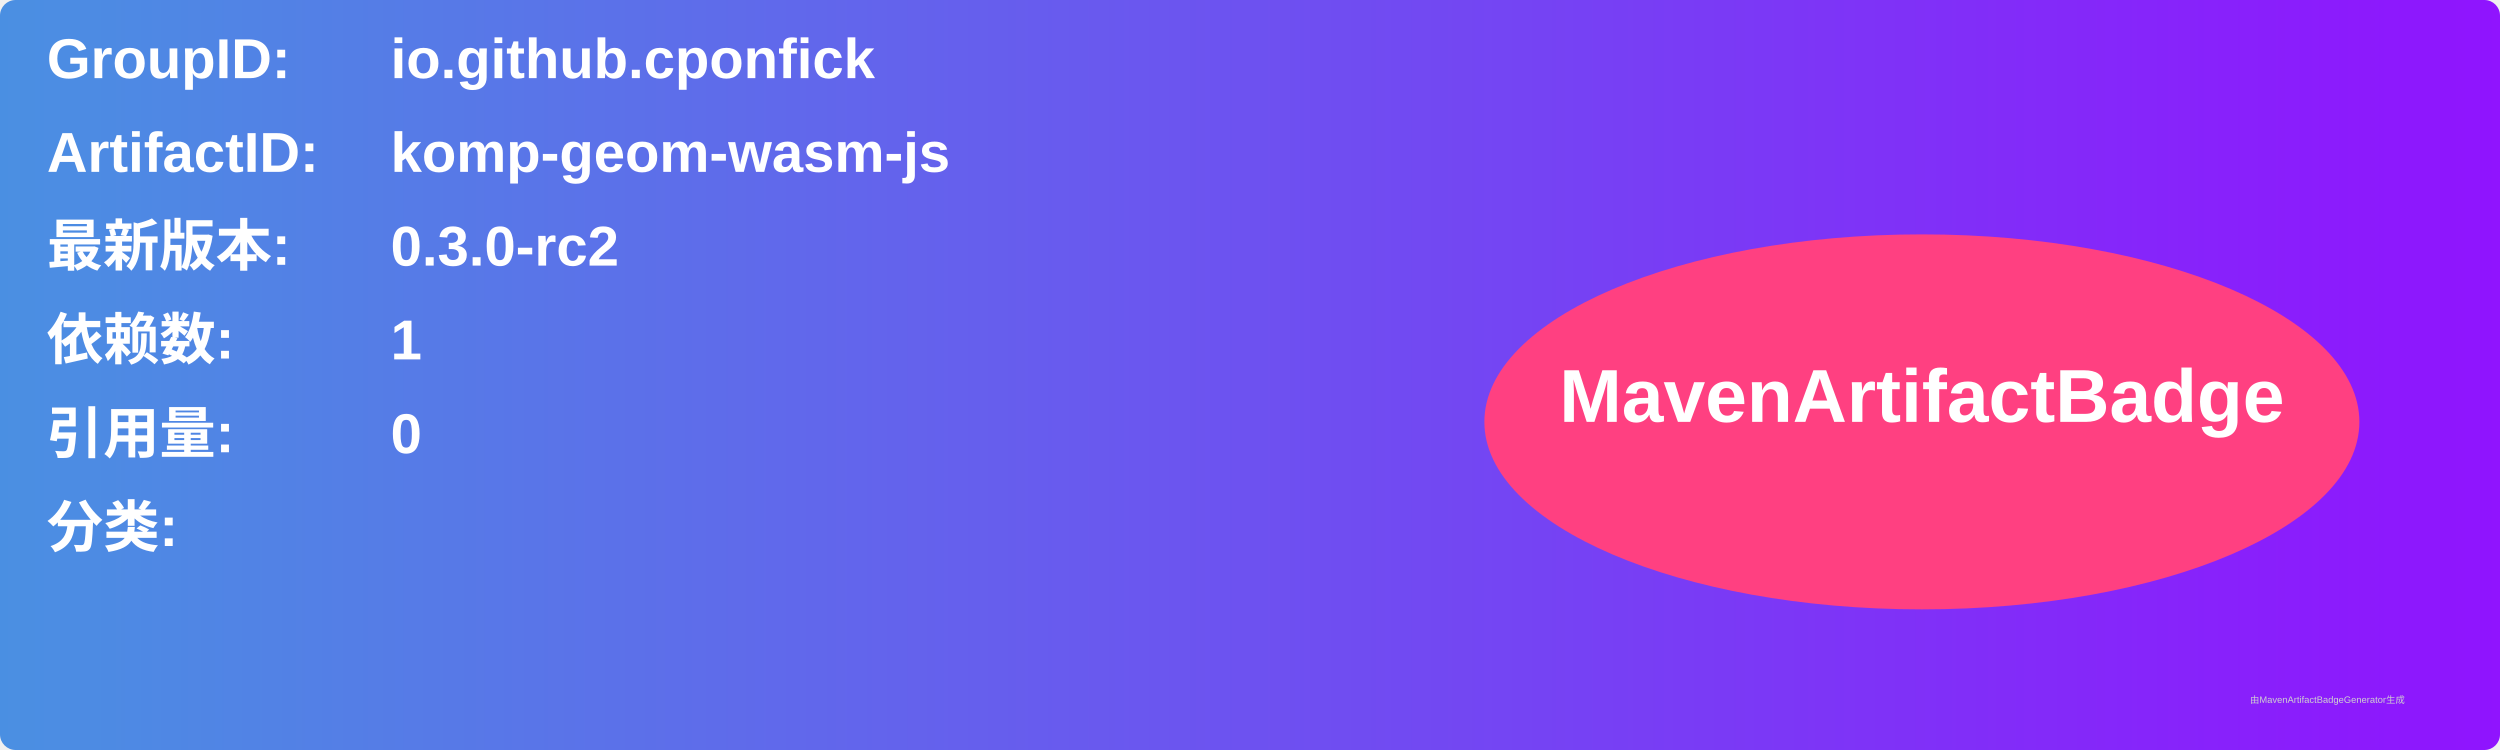
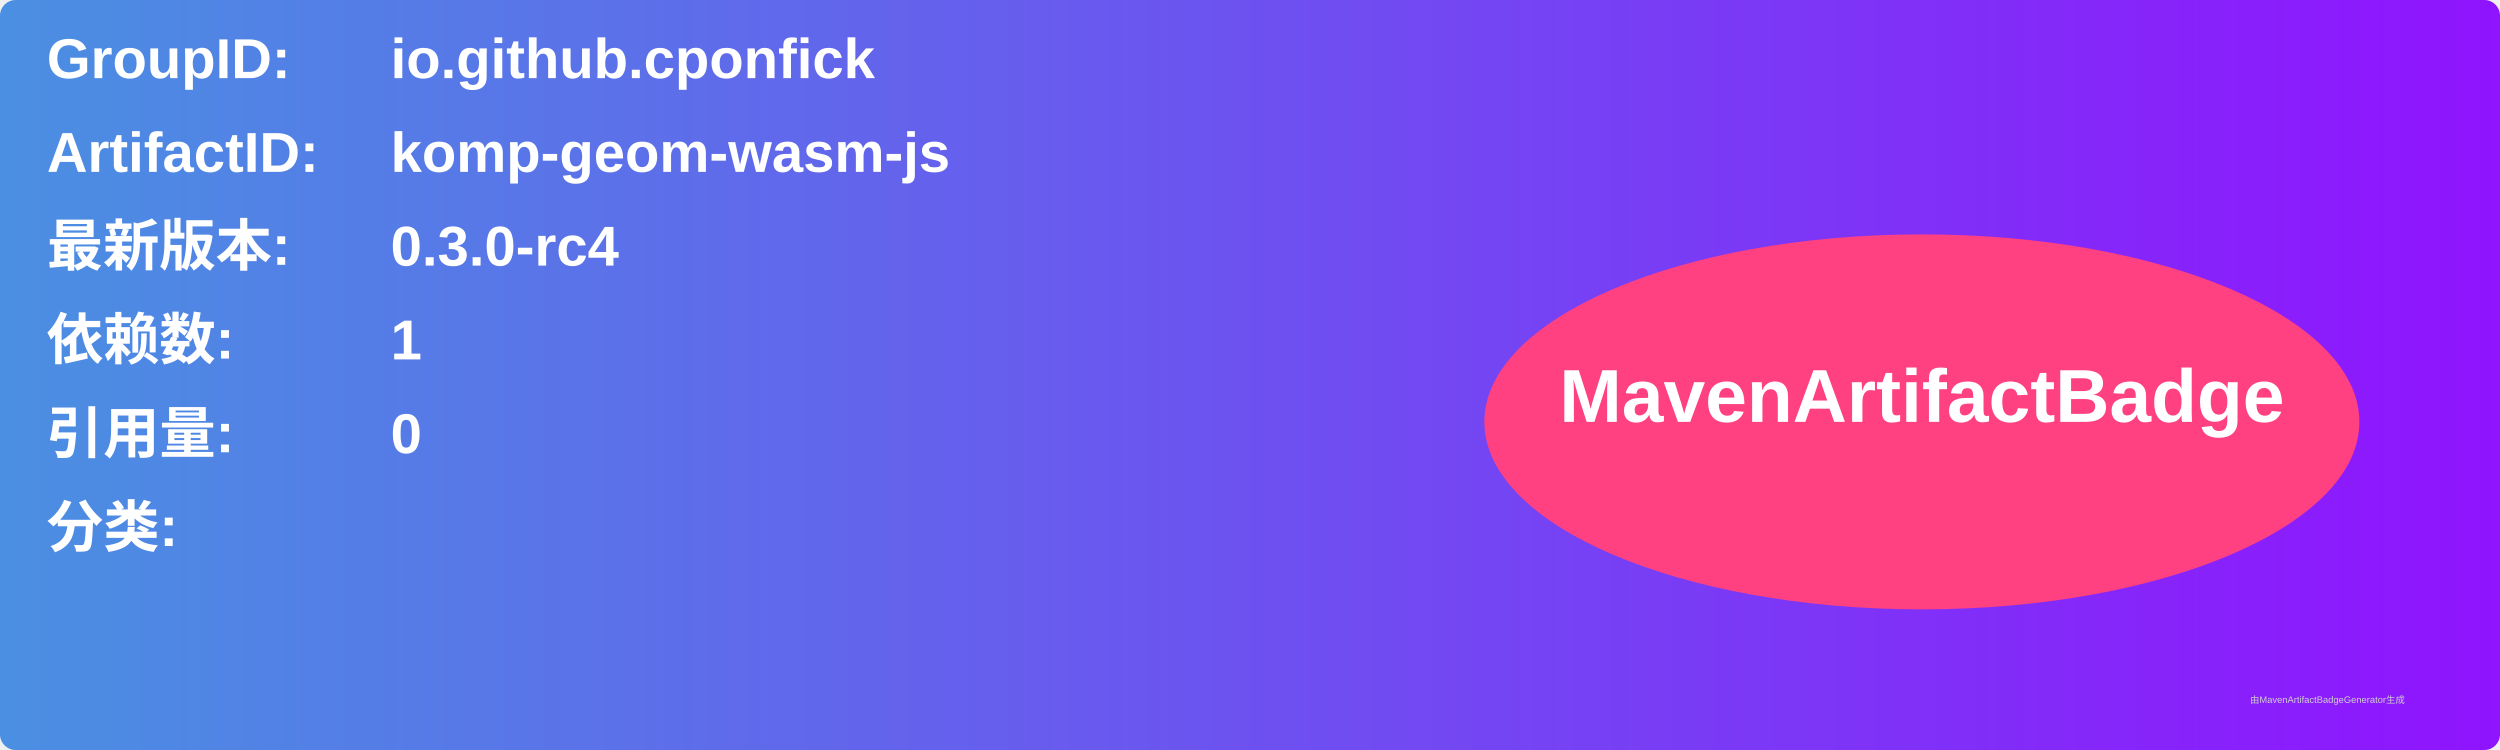
<svg xmlns="http://www.w3.org/2000/svg" width="800" height="240" viewBox="0 0 800 240">
  <linearGradient id="grad" x1="0%" y1="0%" x2="100%" y2="0%">
    <stop offset="0%" stop-color="#4a90e2" />
    <stop offset="100%" stop-color="#9013fe" />
  </linearGradient>
  <rect width="100%" height="100%" rx="5" ry="5" fill="url(#grad)" />
  <g transform="translate(15, 15)">
    <text x="0" y="10" font-family="Arial" font-size="18" fill="white" font-weight="bold" width="260">GroupID:</text>
    <text x="110" y="10" font-family="Arial" font-size="18" fill="white" font-weight="bold" width="460">io.github.cponfick</text>
    <text x="0" y="40" font-family="Arial" font-size="18" fill="white" font-weight="bold" width="260">ArtifactID:</text>
    <text x="110" y="40" font-family="Arial" font-size="18" fill="white" font-weight="bold" width="460">komp-geom-wasm-js</text>
    <text x="0" y="70" font-family="Arial" font-size="18" fill="white" font-weight="bold">最新版本:</text>
    <text x="110" y="70" font-family="Arial" font-size="18" fill="white" font-weight="bold">
-       <tspan font-weight="bold">0.3.0-rc2</tspan>
+       <tspan font-weight="bold">0.3.0-rc4</tspan>
    </text>
    <text x="0" y="100" font-family="Arial" font-size="18" fill="white" font-weight="bold">依赖数: </text>
    <text x="110" y="100" font-family="Arial" font-size="18" fill="white">
      <tspan font-weight="bold">1</tspan>
    </text>
    <text x="0" y="130" font-family="Arial" font-size="18" fill="white" font-weight="bold">引用量: </text>
    <text x="110" y="130" font-family="Arial" font-size="18" fill="white">
      <tspan font-weight="bold">0</tspan>
    </text>
    <text x="0" y="160" font-family="Arial" font-size="18" fill="white" font-weight="bold">分类:</text>
    <text x="10" y="190" font-family="Arial" font-size="10" fill="white">
      <tspan font-weight="bold" />
    </text>
    <ellipse cx="600" cy="120" rx="140" ry="60" fill="#ff4081" />
    <text x="600" y="120" text-anchor="middle" font-family="Arial" font-size="24" fill="white" font-weight="bold">MavenArtifactBadge</text>
  </g>
  <text x="720" y="225" font-family="Arial" font-size="3" fill="#d0d0d0">由MavenArtifactBadgeGenerator生成</text>
</svg>
